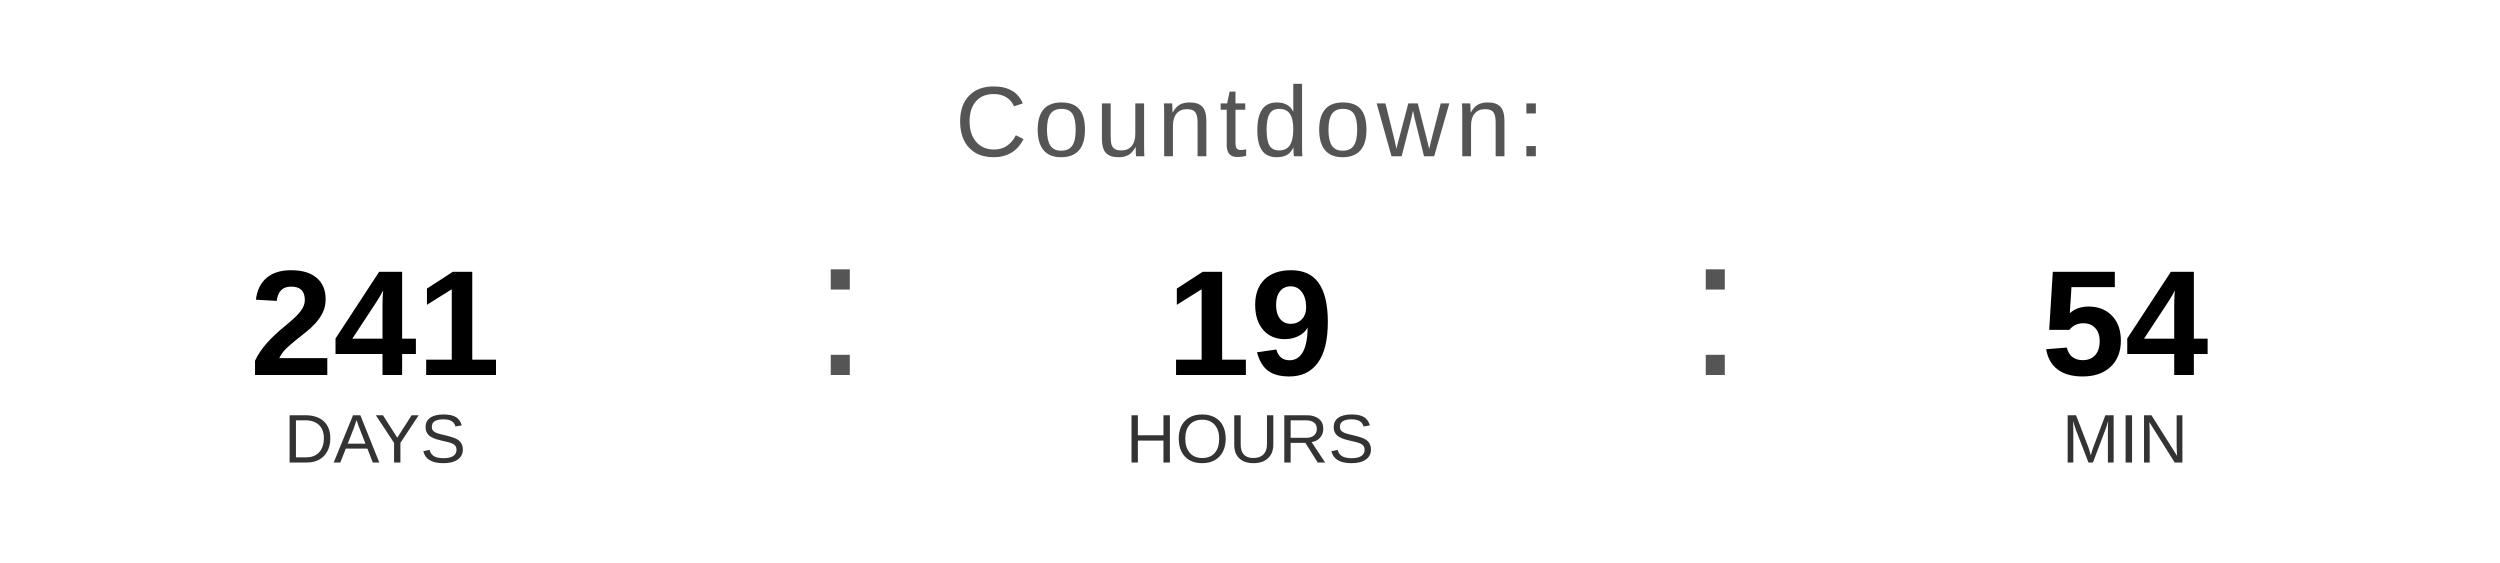
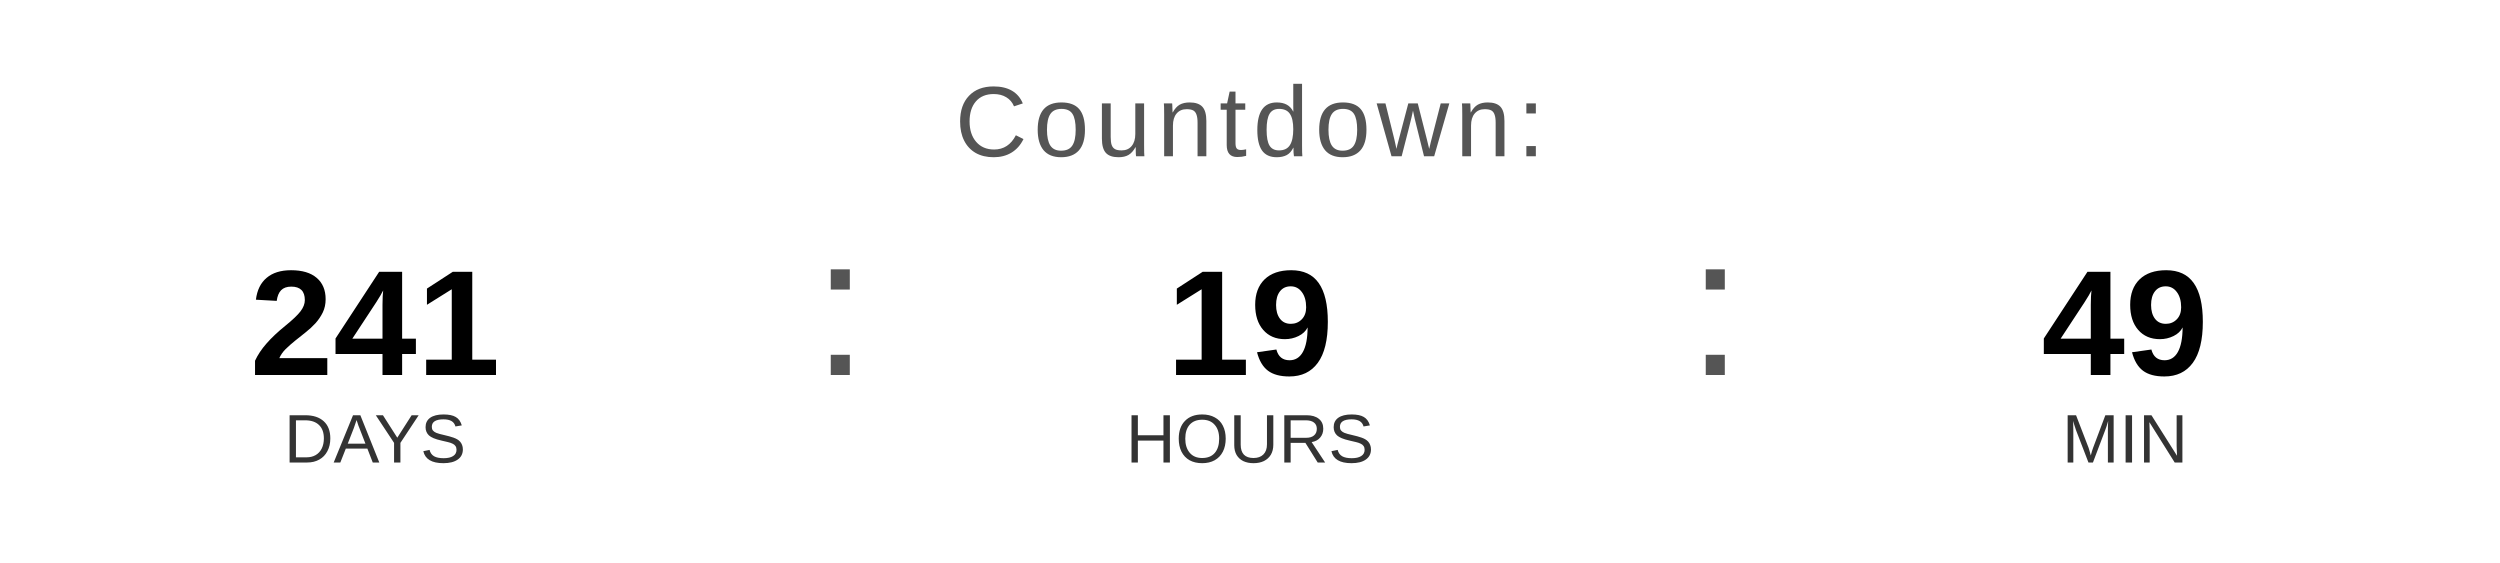
<svg xmlns="http://www.w3.org/2000/svg" width="400" height="90" viewBox="0 0 400 90">
  <text x="200" y="25" font-family="Arial, Helvetica, sans-serif" font-size="16" fill="#555555" text-anchor="middle" letter-spacing="1">
    Countdown:
  </text>
  <text x="60" y="60" font-family="Arial, Helvetica, sans-serif" font-size="24" font-weight="bold" fill="#000000" text-anchor="middle">241</text>
  <text x="60" y="74" font-family="Arial, Helvetica, sans-serif" font-size="11" fill="#333333" text-anchor="middle">DAYS</text>
  <text x="130" y="60" font-family="Arial, sans-serif" font-size="32" fill="#555555">:</text>
  <text x="200" y="60" font-family="Arial, Helvetica, sans-serif" font-size="24" font-weight="bold" fill="#000000" text-anchor="middle">19</text>
  <text x="200" y="74" font-family="Arial, Helvetica, sans-serif" font-size="11" fill="#333333" text-anchor="middle">HOURS</text>
  <text x="270" y="60" font-family="Arial, sans-serif" font-size="32" fill="#555555">:</text>
-   <text x="340" y="60" font-family="Arial, Helvetica, sans-serif" font-size="24" font-weight="bold" fill="#000000" text-anchor="middle">54</text>
+   <text x="340" y="60" font-family="Arial, Helvetica, sans-serif" font-size="24" font-weight="bold" fill="#000000" text-anchor="middle">49</text>
  <text x="340" y="74" font-family="Arial, Helvetica, sans-serif" font-size="11" fill="#333333" text-anchor="middle">MIN</text>
</svg>
